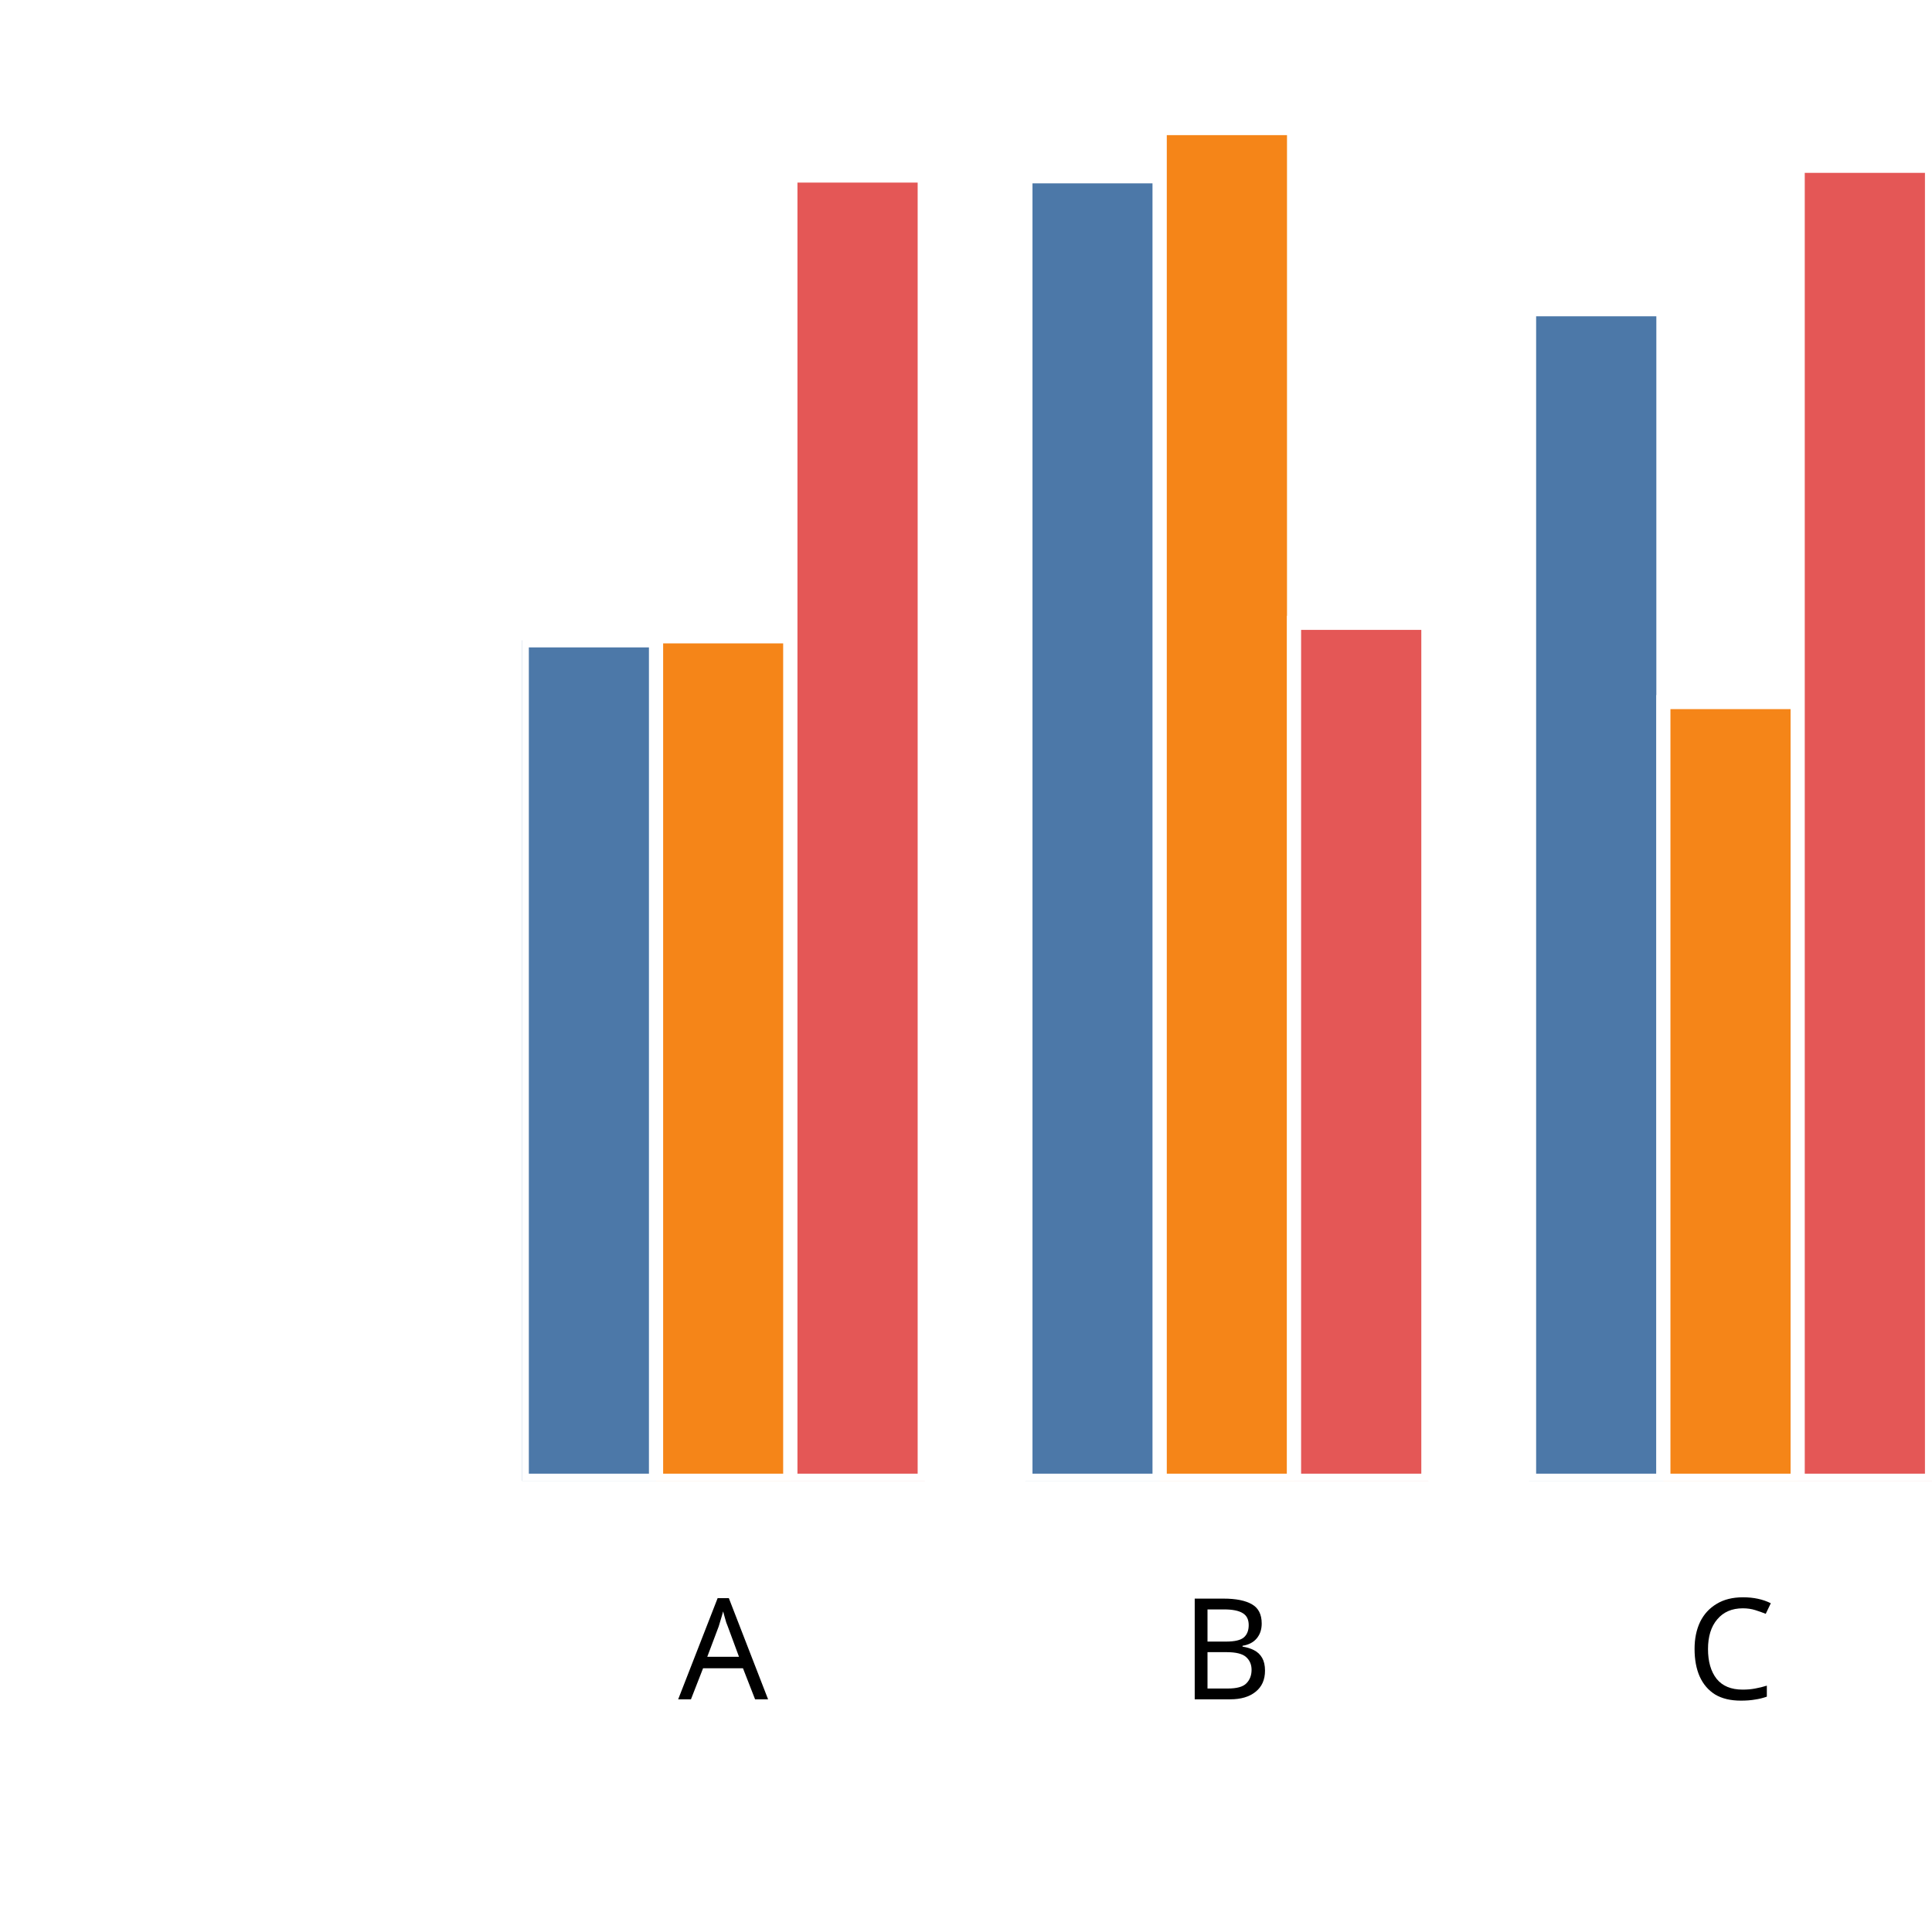
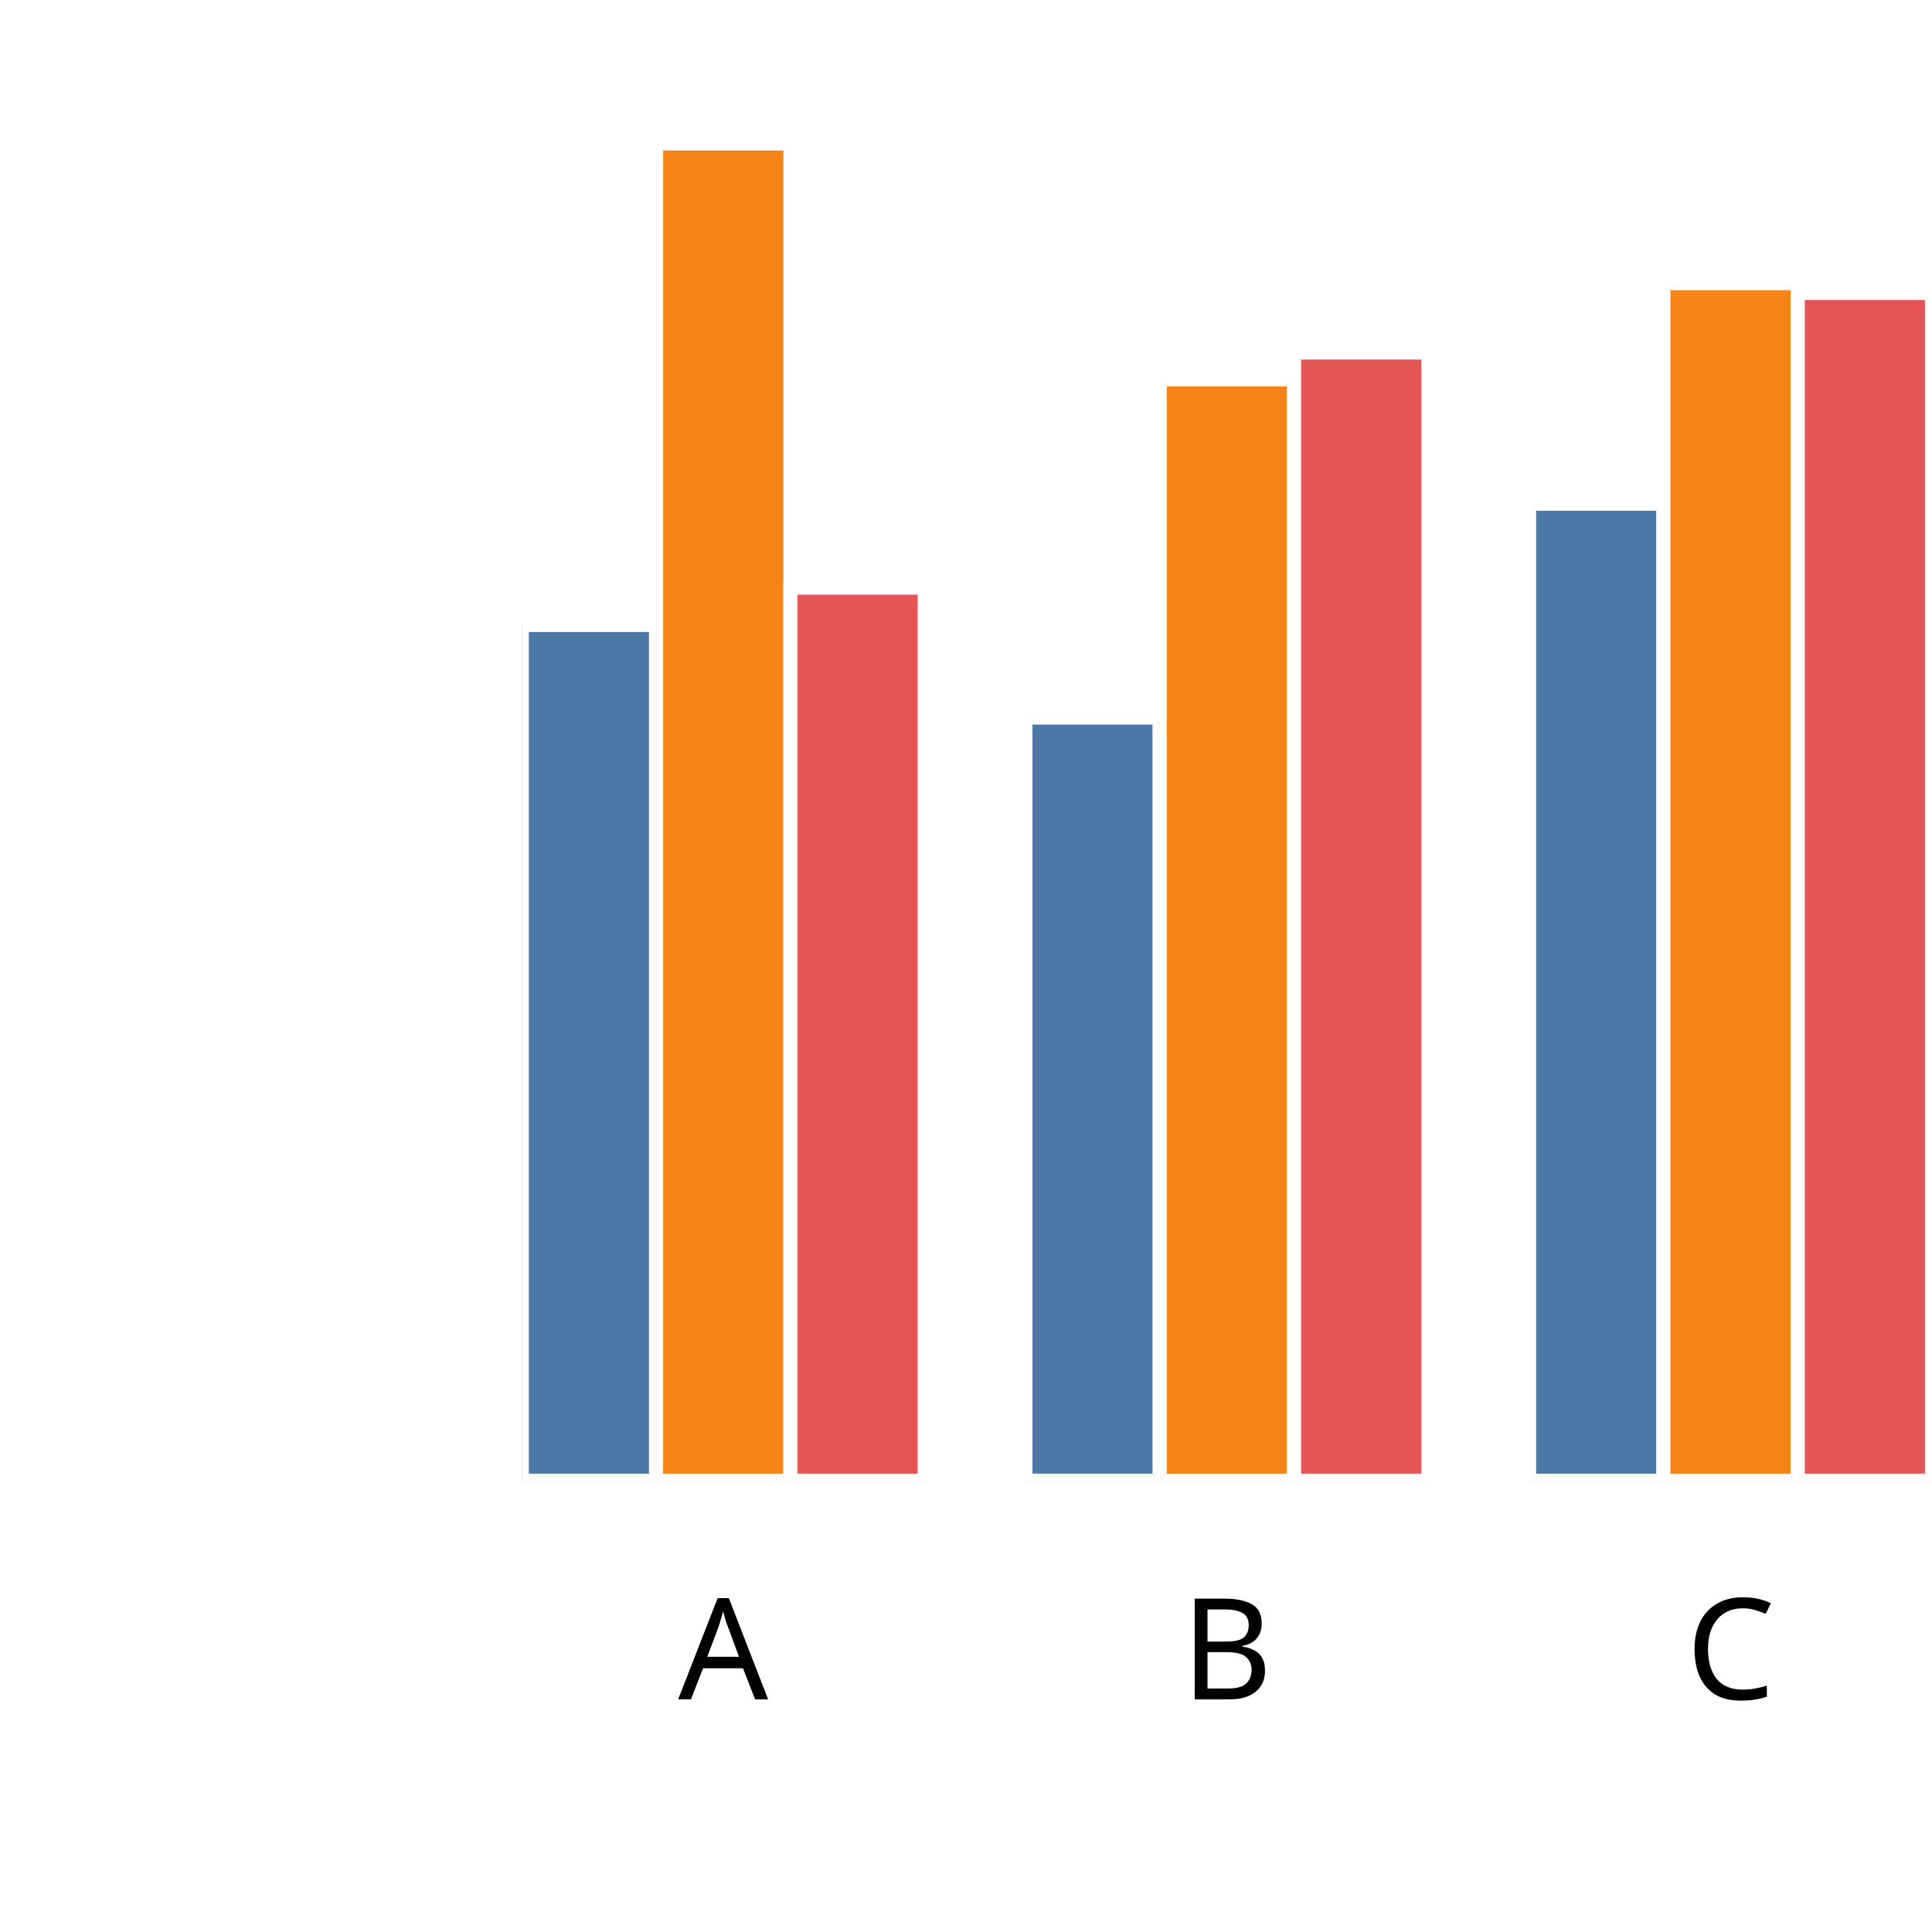
<svg xmlns="http://www.w3.org/2000/svg" version="1.1" class="marks" width="137" height="137" viewBox="0 0 137 137">
  <rect width="137" height="137" fill="white" />
  <g fill="none" stroke-miterlimit="10" transform="translate(37,5)">
    <g class="mark-group role-frame root" role="graphics-object" aria-roledescription="group mark container">
      <g transform="translate(0,0)">
        <path class="background" aria-hidden="true" d="M0,0h100v100h-100Z" />
        <g>
          <g class="mark-group role-axis" role="graphics-symbol" aria-roledescription="axis" aria-label="X-axis titled 'x' for a discrete scale with 3 values: A, B, C">
            <g transform="translate(0.5,100.5)">
              <path class="background" aria-hidden="true" d="M0,0h0v0h0Z" pointer-events="none" />
              <g>
                <g class="mark-rule role-axis-tick" pointer-events="none">
                  <line transform="translate(14,0)" x2="0" y2="5" stroke="white" stroke-width="1.01" opacity="1" />
                  <line transform="translate(50,0)" x2="0" y2="5" stroke="white" stroke-width="1.01" opacity="1" />
                  <line transform="translate(85,0)" x2="0" y2="5" stroke="white" stroke-width="1.01" opacity="1" />
                </g>
                <g class="mark-text role-axis-label" pointer-events="none">
                  <text text-anchor="middle" transform="translate(13.78571,15)" font-family="sans-serif" font-size="10px" font-style="normal" font-weight="400" fill="black" opacity="1">A</text>
                  <text text-anchor="middle" transform="translate(49.5,15)" font-family="sans-serif" font-size="10px" font-style="normal" font-weight="400" fill="black" opacity="1">B</text>
                  <text text-anchor="middle" transform="translate(85.21429,15)" font-family="sans-serif" font-size="10px" font-style="normal" font-weight="400" fill="black" opacity="1">C</text>
                </g>
                <g class="mark-text role-axis-title" pointer-events="none">
                  <text text-anchor="middle" transform="translate(50,30)" font-family="sans-serif" font-size="11px" font-style="normal" font-weight="400" fill="white" opacity="1">x</text>
                </g>
              </g>
              <path class="foreground" aria-hidden="true" d="" pointer-events="none" display="none" />
            </g>
          </g>
          <g class="mark-group role-axis" role="graphics-symbol" aria-roledescription="axis" aria-label="Y-axis titled 'sum of y' for a linear scale with values from 0.0 to 2.0">
            <g transform="translate(0.5,0.5)">
              <path class="background" aria-hidden="true" d="M0,0h0v0h0Z" pointer-events="none" />
              <g>
                <g class="mark-rule role-axis-tick" pointer-events="none">
                  <line transform="translate(0,100)" x2="-5" y2="0" stroke="white" stroke-width="1.01" opacity="1" />
                  <line transform="translate(0,75)" x2="-5" y2="0" stroke="white" stroke-width="1.01" opacity="1" />
                  <line transform="translate(0,50)" x2="-5" y2="0" stroke="white" stroke-width="1.01" opacity="1" />
                  <line transform="translate(0,25)" x2="-5" y2="0" stroke="white" stroke-width="1.01" opacity="1" />
                  <line transform="translate(0,0)" x2="-5" y2="0" stroke="white" stroke-width="1.01" opacity="1" />
                </g>
                <g class="mark-text role-axis-label" pointer-events="none">
                  <text text-anchor="end" transform="translate(-7,103)" font-family="sans-serif" font-size="10px" font-style="normal" font-weight="400" fill="white" opacity="1">0.0</text>
                  <text text-anchor="end" transform="translate(-7,78)" font-family="sans-serif" font-size="10px" font-style="normal" font-weight="400" fill="white" opacity="1">0.5</text>
                  <text text-anchor="end" transform="translate(-7,53)" font-family="sans-serif" font-size="10px" font-style="normal" font-weight="400" fill="white" opacity="1">1.0</text>
                  <text text-anchor="end" transform="translate(-7,28)" font-family="sans-serif" font-size="10px" font-style="normal" font-weight="400" fill="white" opacity="1">1.5</text>
                  <text text-anchor="end" transform="translate(-7,3)" font-family="sans-serif" font-size="10px" font-style="normal" font-weight="400" fill="white" opacity="1">2.0</text>
                </g>
                <g class="mark-text role-axis-title" pointer-events="none">
                  <text text-anchor="middle" transform="translate(-26,50) rotate(-90) translate(0,-2)" font-family="sans-serif" font-size="11px" font-style="normal" font-weight="400" fill="white" opacity="1">sum of y</text>
                </g>
              </g>
              <path class="foreground" aria-hidden="true" d="" pointer-events="none" display="none" />
            </g>
          </g>
          <g class="mark-group role-scope" clip-path="url(#clip1)" role="graphics-object" aria-roledescription="group mark container">
            <g transform="translate(0,0)">
              <path class="background" aria-hidden="true" d="M0,0h0v0h0Z" />
              <g>
                <g class="mark-rect role-mark" role="graphics-symbol" aria-roledescription="rect mark container">
-                   <path d="M1.7763568394002505e-15,40.409h9.524v59.591h-9.524Z" fill="#4c78a8" stroke="white" stroke-width="1" opacity="1" />
-                   <path d="M9.524,40.124h9.524v59.876h-9.524Z" fill="#f58518" stroke="white" stroke-width="1" opacity="1" />
-                   <path d="M19.048,7.447h9.524v92.553h-9.524Z" fill="#e45756" stroke="white" stroke-width="1" opacity="1" />
+                   <path d="M1.7763568394002505e-15,39.314h9.524v60.686h-9.524Z" fill="#4c78a8" stroke="white" stroke-width="1" opacity="1" />
+                   <path d="M9.524,5.173h9.524v94.827h-9.524Z" fill="#f58518" stroke="white" stroke-width="1" opacity="1" />
+                   <path d="M19.048,36.666h9.524v63.334h-9.524Z" fill="#e45756" stroke="white" stroke-width="1" opacity="1" />
                </g>
              </g>
              <path class="foreground" aria-hidden="true" d="" display="none" />
            </g>
            <g transform="translate(35.71429,0)">
              <path class="background" aria-hidden="true" d="M0,0h0v0h0Z" />
              <g>
                <g class="mark-rect role-mark" role="graphics-symbol" aria-roledescription="rect mark container">
-                   <path d="M1.7763568394002505e-15,7.503h9.524v92.497h-9.524Z" fill="#4c78a8" stroke="white" stroke-width="1" opacity="1" />
-                   <path d="M9.524,4.084h9.524v95.916h-9.524Z" fill="#f58518" stroke="white" stroke-width="1" opacity="1" />
-                   <path d="M19.048,39.164h9.524v60.836h-9.524Z" fill="#e45756" stroke="white" stroke-width="1" opacity="1" />
+                   <path d="M1.7763568394002505e-15,45.879h9.524v54.121h-9.524Z" fill="#4c78a8" stroke="white" stroke-width="1" opacity="1" />
+                   <path d="M9.524,21.904h9.524v78.096h-9.524Z" fill="#f58518" stroke="white" stroke-width="1" opacity="1" />
+                   <path d="M19.048,19.997h9.524v80.003h-9.524Z" fill="#e45756" stroke="white" stroke-width="1" opacity="1" />
                </g>
              </g>
              <path class="foreground" aria-hidden="true" d="" display="none" />
            </g>
            <g transform="translate(71.42857,0)">
              <path class="background" aria-hidden="true" d="M0,0h0v0h0Z" />
              <g>
                <g class="mark-rect role-mark" role="graphics-symbol" aria-roledescription="rect mark container">
-                   <path d="M1.7763568394002505e-15,16.927h9.524v83.073h-9.524Z" fill="#4c78a8" stroke="white" stroke-width="1" opacity="1" />
-                   <path d="M9.524,44.786h9.524v55.214h-9.524Z" fill="#f58518" stroke="white" stroke-width="1" opacity="1" />
-                   <path d="M19.048,6.758h9.524v93.242h-9.524Z" fill="#e45756" stroke="white" stroke-width="1" opacity="1" />
+                   <path d="M1.7763568394002505e-15,30.714h9.524v69.286h-9.524Z" fill="#4c78a8" stroke="white" stroke-width="1" opacity="1" />
+                   <path d="M9.524,15.079h9.524v84.921h-9.524Z" fill="#f58518" stroke="white" stroke-width="1" opacity="1" />
+                   <path d="M19.048,15.774h9.524v84.226h-9.524Z" fill="#e45756" stroke="white" stroke-width="1" opacity="1" />
                </g>
              </g>
              <path class="foreground" aria-hidden="true" d="" display="none" />
            </g>
          </g>
        </g>
        <path class="foreground" aria-hidden="true" d="" display="none" />
      </g>
    </g>
  </g>
  <defs>
    <clipPath id="clip1">
      <rect x="0" y="0" width="100" height="100" />
    </clipPath>
  </defs>
</svg>
